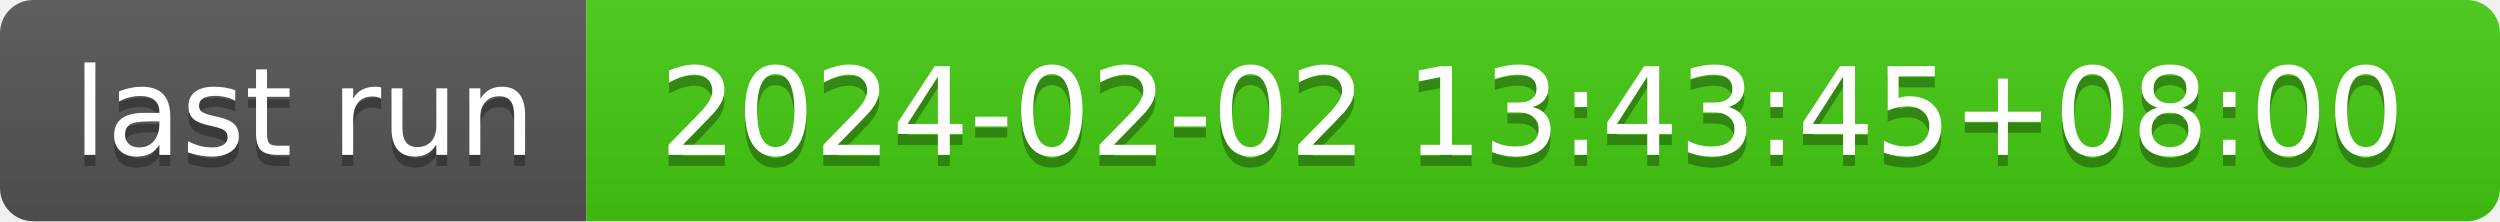
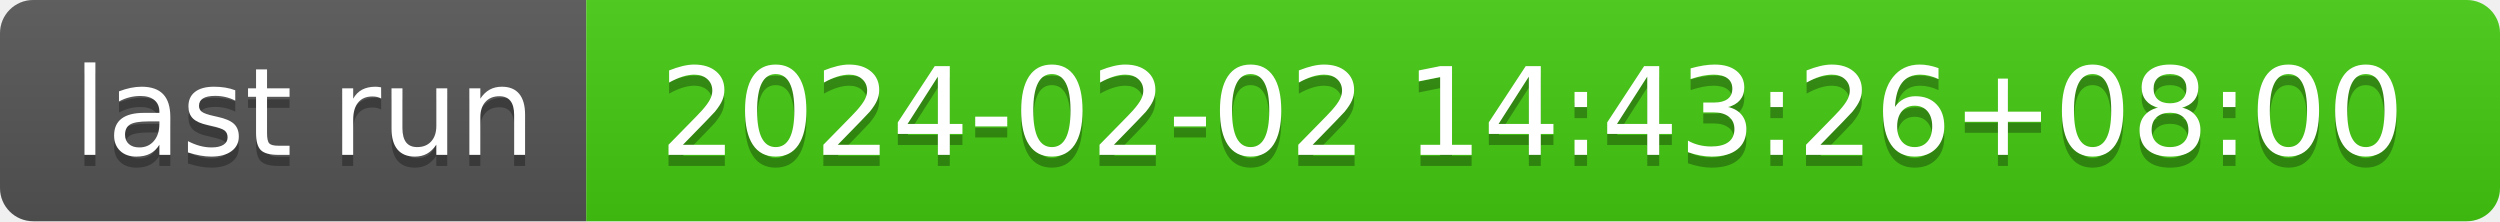
- <svg xmlns="http://www.w3.org/2000/svg" width="226" height="20" role="img" aria-label="last run: 2024-02-02 13:43:45+08:00">
+ <svg xmlns="http://www.w3.org/2000/svg" width="226" height="20" role="img" aria-label="last run: 2024-02-02 14:43:26+08:00">
  <linearGradient id="s" x2="0" y2="100%">
    <stop offset="0" stop-color="#bbb" stop-opacity=".1" />
    <stop offset="1" stop-opacity=".1" />
  </linearGradient>
  <clipPath id="r">
    <rect width="226" height="20" rx="3" fill="#fff" />
  </clipPath>
  <g clip-path="url(#r)">
    <rect width="53" height="20" fill="#555" />
    <rect x="53" width="173" height="20" fill="#4c1" />
    <rect width="226" height="20" fill="url(#s)" />
  </g>
  <g fill="#fff" text-anchor="middle" font-family="Verdana,Geneva,DejaVu Sans,sans-serif" text-rendering="geometricPrecision" font-size="110">
    <text aria-hidden="true" x="275" y="150" fill="#010101" fill-opacity=".3" transform="scale(.1)" textLength="430">last run</text>
    <text x="275" y="140" transform="scale(.1)" fill="#fff" textLength="430">last run</text>
-     <text aria-hidden="true" x="1385" y="150" fill="#010101" fill-opacity=".3" transform="scale(.1)" textLength="1630">2024-02-02 13:43:45+08:00</text>
-     <text x="1385" y="140" transform="scale(.1)" fill="#fff" textLength="1630">2024-02-02 13:43:45+08:00</text>
+     <text aria-hidden="true" x="1385" y="150" fill="#010101" fill-opacity=".3" transform="scale(.1)" textLength="1630">2024-02-02 14:43:26+08:00</text>
+     <text x="1385" y="140" transform="scale(.1)" fill="#fff" textLength="1630">2024-02-02 14:43:26+08:00</text>
  </g>
</svg>
